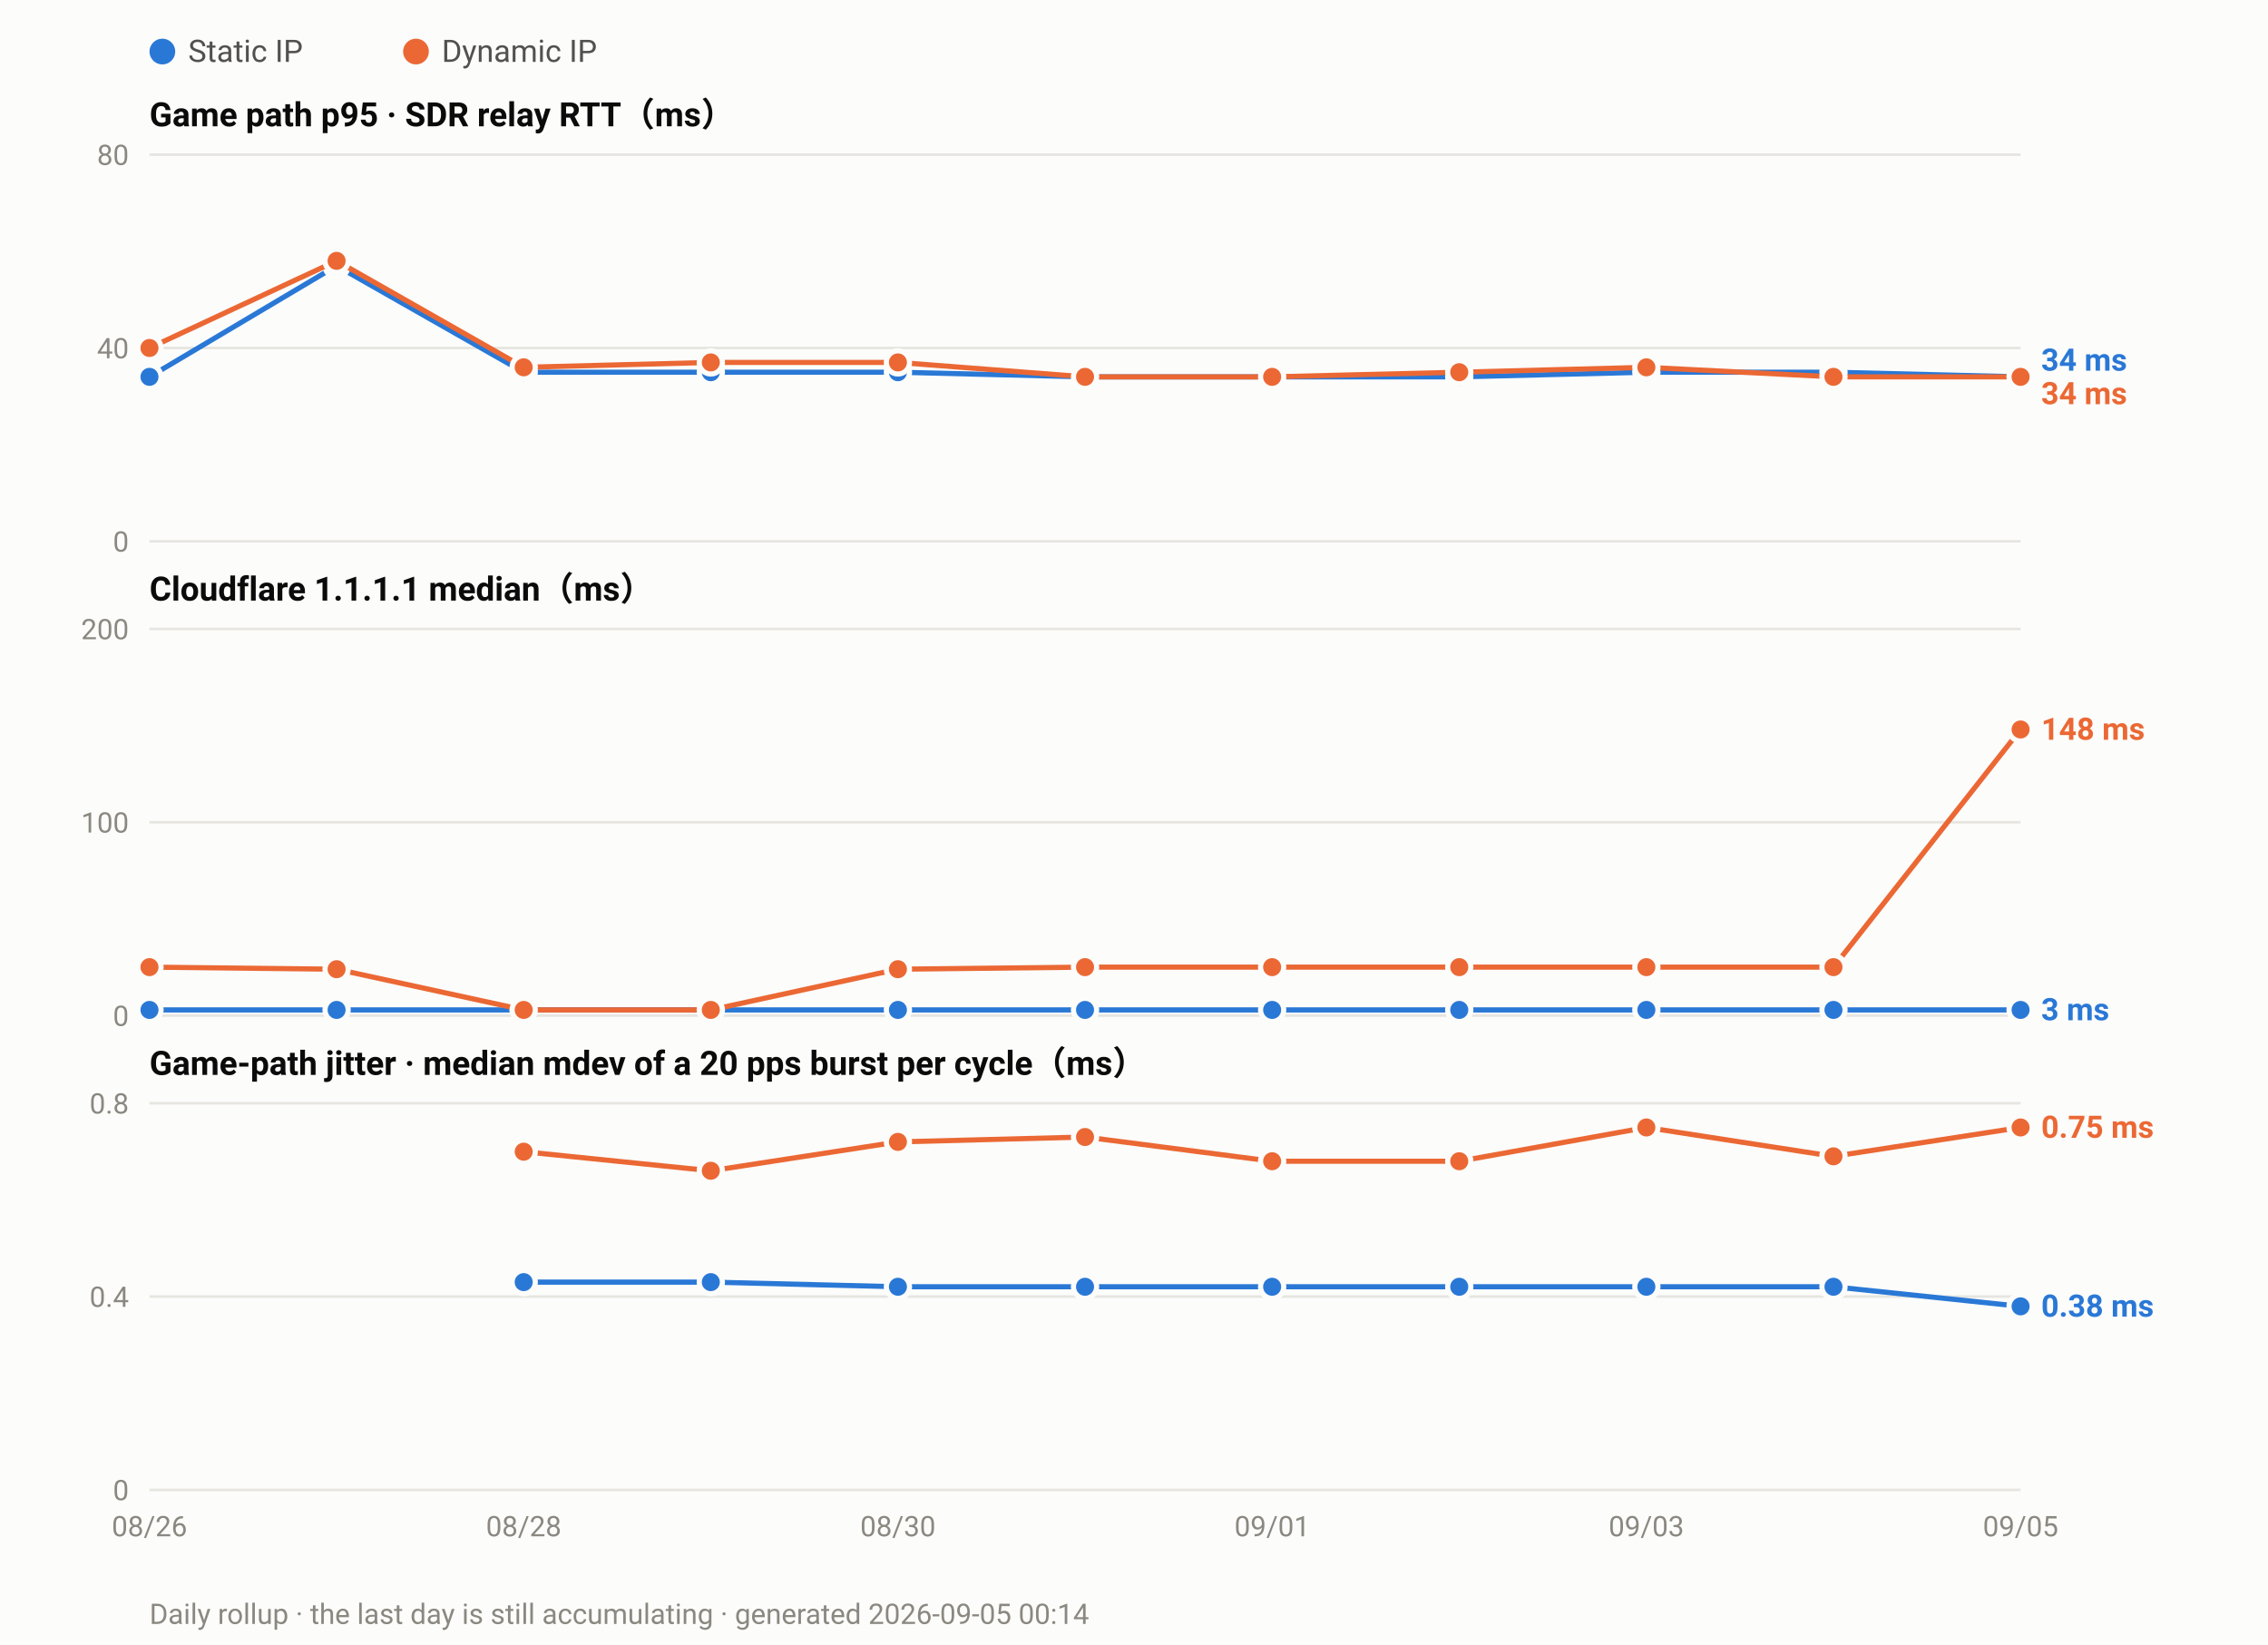
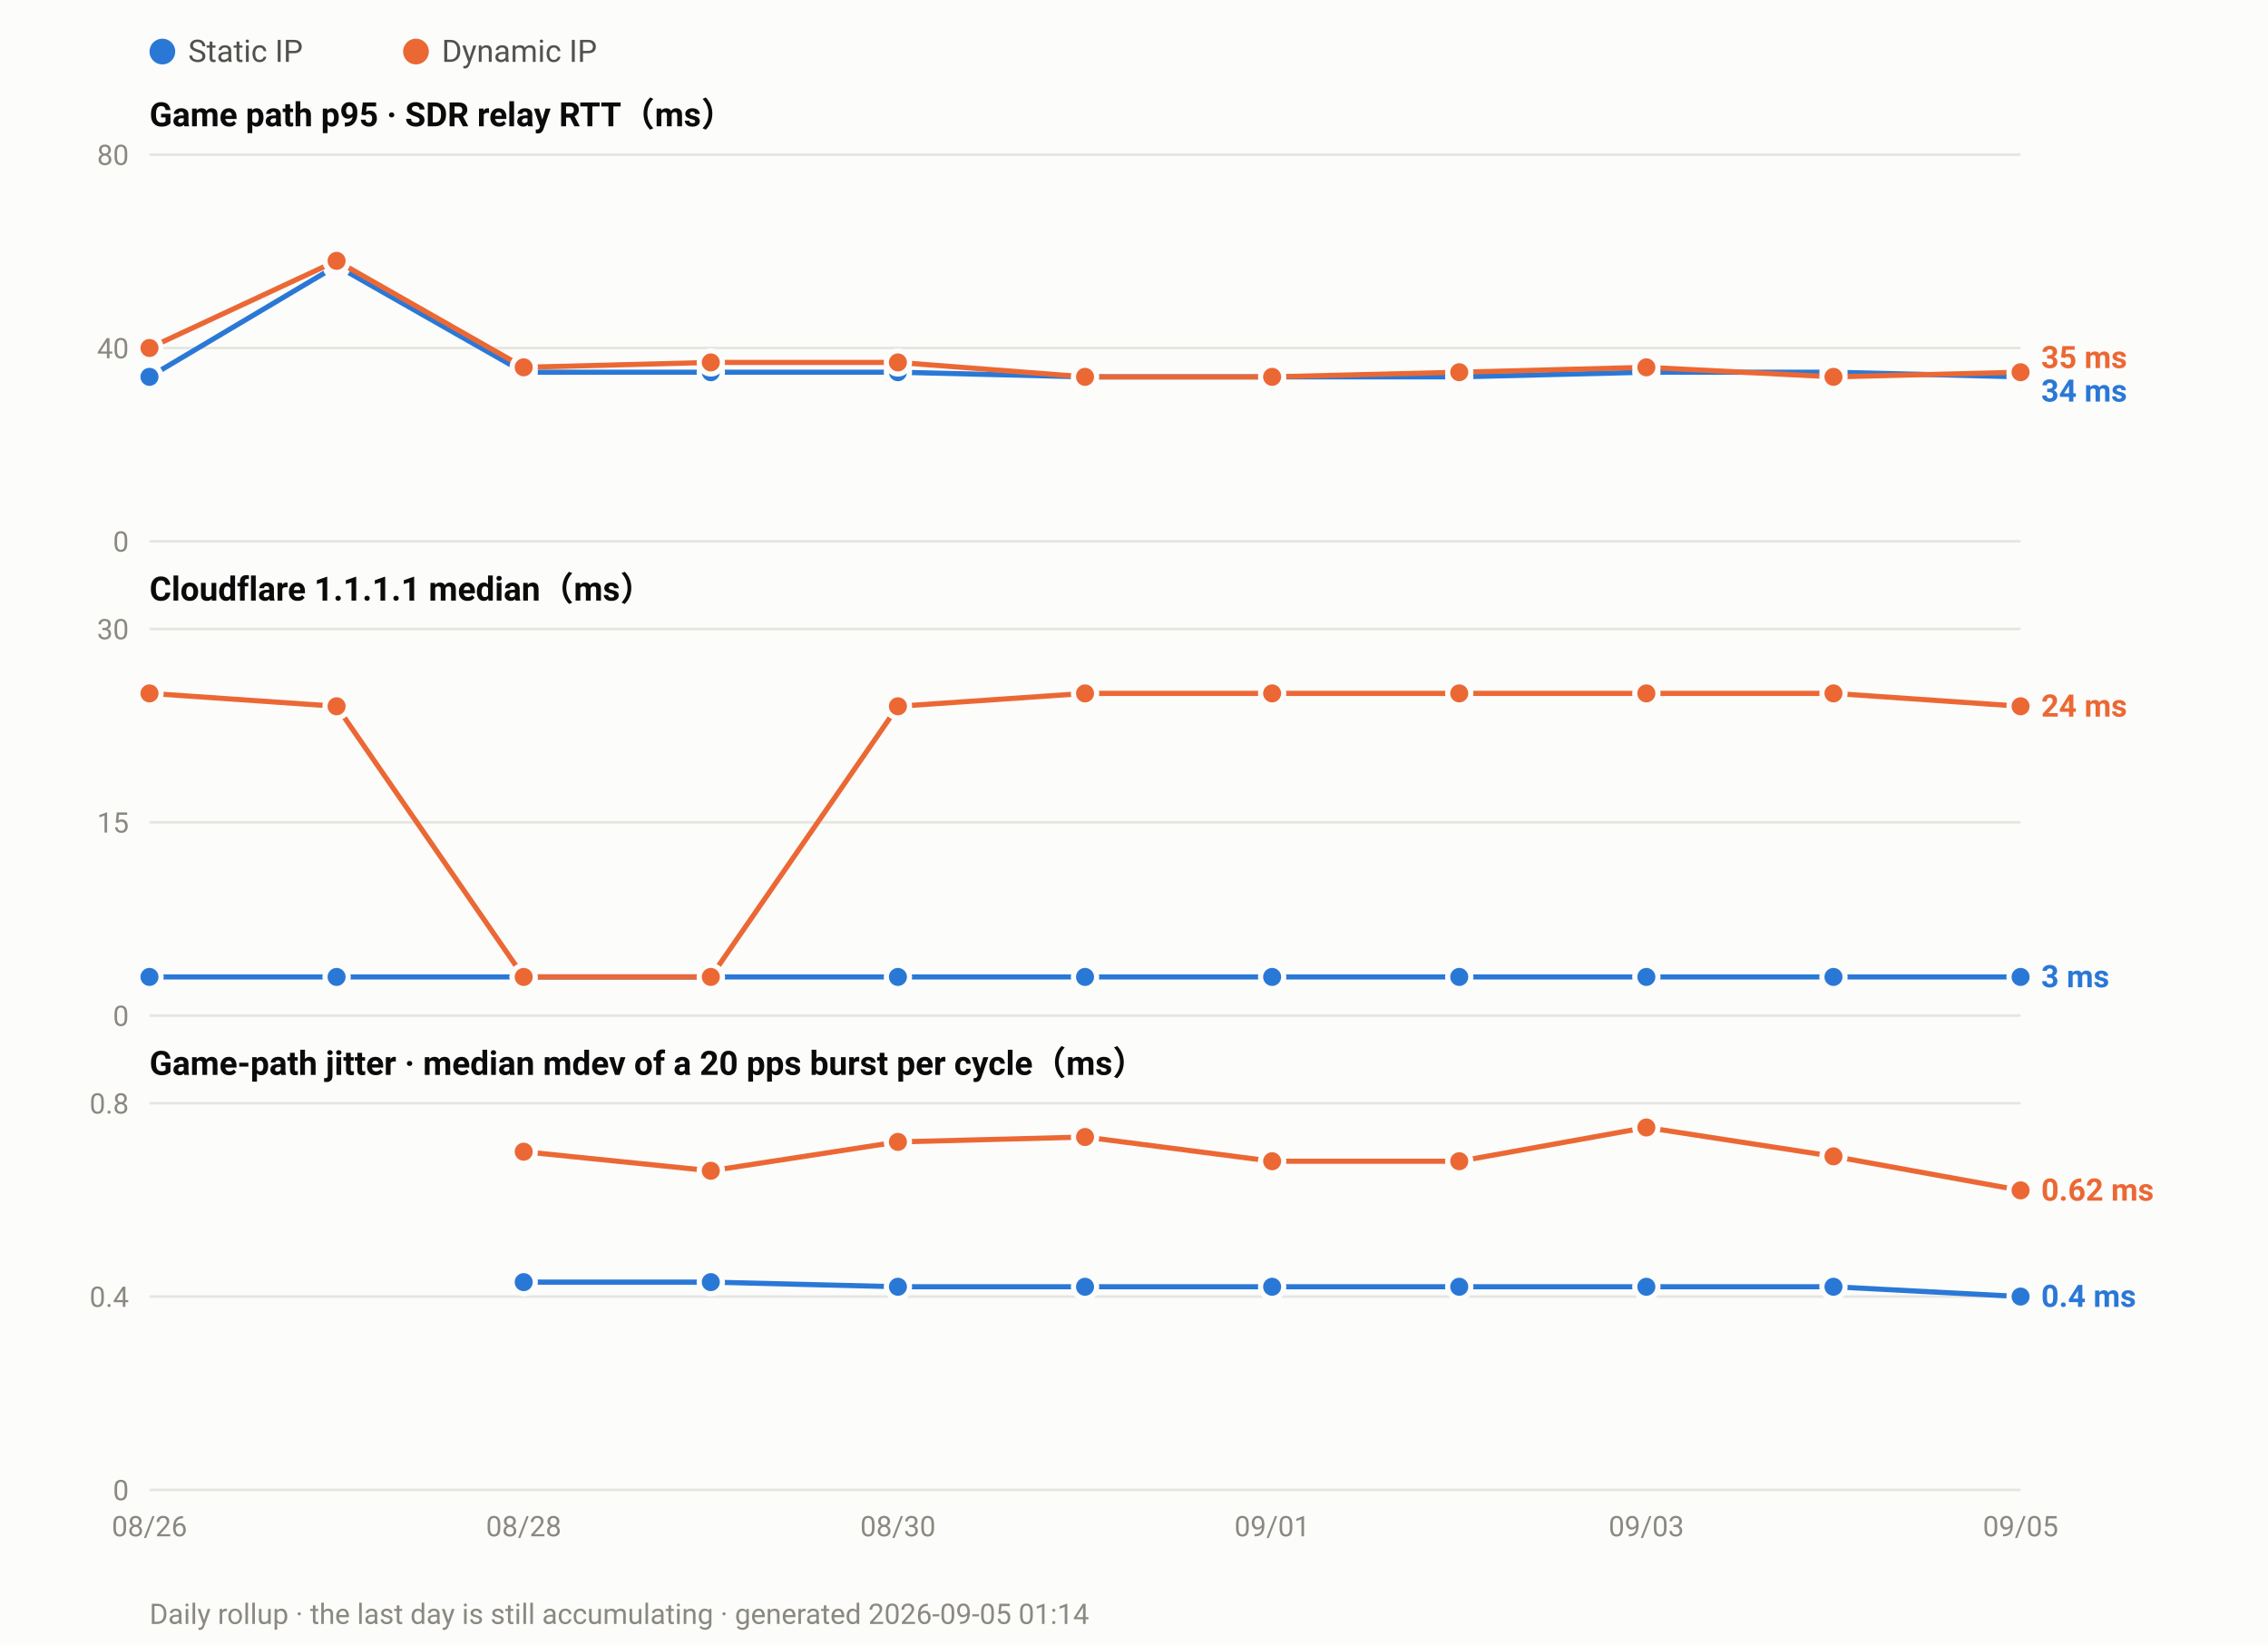
<svg xmlns="http://www.w3.org/2000/svg" width="880" height="638" viewBox="0 0 880 638" font-family="ui-sans-serif,-apple-system,Segoe UI,Roboto,Helvetica,Arial,sans-serif">
  <rect width="880" height="638" fill="#fcfcfb" />
  <circle cx="63.0" cy="20" r="5" fill="#2a78d6" />
  <text x="73.0" y="24" font-size="12" fill="#52514e">Static IP</text>
  <circle cx="161.4" cy="20" r="5" fill="#eb6834" />
  <text x="171.4" y="24" font-size="12" fill="#52514e">Dynamic IP</text>
  <text x="58" y="49.0" font-size="13" font-weight="600" fill="#0b0b0b">Game path p95 · SDR relay RTT（ms）</text>
  <line x1="58" y1="210.0" x2="784.0" y2="210.0" stroke="#e6e5e0" stroke-width="1" />
  <text x="50" y="214.0" font-size="11" text-anchor="end" fill="#8a8880">0</text>
  <line x1="58" y1="135.0" x2="784.0" y2="135.0" stroke="#e6e5e0" stroke-width="1" />
  <text x="50" y="139.0" font-size="11" text-anchor="end" fill="#8a8880">40</text>
  <line x1="58" y1="60.0" x2="784.0" y2="60.0" stroke="#e6e5e0" stroke-width="1" />
  <text x="50" y="64.0" font-size="11" text-anchor="end" fill="#8a8880">80</text>
  <polyline fill="none" stroke="#2a78d6" stroke-width="2" stroke-linejoin="round" points="58.0,146.2 130.6,103.1 203.2,144.4 275.8,144.4 348.4,144.4 421.0,146.2 493.6,146.2 566.2,146.2 638.8,144.4 711.4,144.4 784.0,146.2" />
  <circle cx="58.0" cy="146.2" r="4.5" fill="#2a78d6" stroke="#fcfcfb" stroke-width="2" />
  <circle cx="130.6" cy="103.1" r="4.5" fill="#2a78d6" stroke="#fcfcfb" stroke-width="2" />
  <circle cx="203.2" cy="144.4" r="4.5" fill="#2a78d6" stroke="#fcfcfb" stroke-width="2" />
  <circle cx="275.8" cy="144.4" r="4.5" fill="#2a78d6" stroke="#fcfcfb" stroke-width="2" />
  <circle cx="348.4" cy="144.4" r="4.5" fill="#2a78d6" stroke="#fcfcfb" stroke-width="2" />
  <circle cx="421.0" cy="146.2" r="4.5" fill="#2a78d6" stroke="#fcfcfb" stroke-width="2" />
  <circle cx="493.6" cy="146.2" r="4.5" fill="#2a78d6" stroke="#fcfcfb" stroke-width="2" />
  <circle cx="566.2" cy="146.2" r="4.5" fill="#2a78d6" stroke="#fcfcfb" stroke-width="2" />
  <circle cx="638.8" cy="144.4" r="4.5" fill="#2a78d6" stroke="#fcfcfb" stroke-width="2" />
  <circle cx="711.4" cy="144.4" r="4.5" fill="#2a78d6" stroke="#fcfcfb" stroke-width="2" />
  <circle cx="784.0" cy="146.2" r="4.5" fill="#2a78d6" stroke="#fcfcfb" stroke-width="2" />
-   <polyline fill="none" stroke="#eb6834" stroke-width="2" stroke-linejoin="round" points="58.0,135.0 130.6,101.2 203.2,142.5 275.8,140.6 348.4,140.6 421.0,146.2 493.6,146.2 566.2,144.4 638.8,142.5 711.4,146.2 784.0,146.2" />
+   <polyline fill="none" stroke="#eb6834" stroke-width="2" stroke-linejoin="round" points="58.0,135.0 130.6,101.2 203.2,142.5 275.8,140.6 348.4,140.6 421.0,146.2 493.6,146.2 566.2,144.4 638.8,142.5 711.4,146.2 784.0,144.4" />
  <circle cx="58.0" cy="135.0" r="4.5" fill="#eb6834" stroke="#fcfcfb" stroke-width="2" />
  <circle cx="130.6" cy="101.2" r="4.5" fill="#eb6834" stroke="#fcfcfb" stroke-width="2" />
  <circle cx="203.2" cy="142.5" r="4.5" fill="#eb6834" stroke="#fcfcfb" stroke-width="2" />
  <circle cx="275.8" cy="140.6" r="4.5" fill="#eb6834" stroke="#fcfcfb" stroke-width="2" />
  <circle cx="348.4" cy="140.6" r="4.5" fill="#eb6834" stroke="#fcfcfb" stroke-width="2" />
  <circle cx="421.0" cy="146.2" r="4.5" fill="#eb6834" stroke="#fcfcfb" stroke-width="2" />
  <circle cx="493.6" cy="146.2" r="4.5" fill="#eb6834" stroke="#fcfcfb" stroke-width="2" />
  <circle cx="566.2" cy="144.4" r="4.5" fill="#eb6834" stroke="#fcfcfb" stroke-width="2" />
  <circle cx="638.8" cy="142.5" r="4.5" fill="#eb6834" stroke="#fcfcfb" stroke-width="2" />
  <circle cx="711.4" cy="146.2" r="4.5" fill="#eb6834" stroke="#fcfcfb" stroke-width="2" />
-   <circle cx="784.0" cy="146.2" r="4.5" fill="#eb6834" stroke="#fcfcfb" stroke-width="2" />
-   <text x="792.0" y="143.8" font-size="12" font-weight="600" fill="#2a78d6">34 ms</text>
-   <text x="792.0" y="156.8" font-size="12" font-weight="600" fill="#eb6834">34 ms</text>
+   <circle cx="784.0" cy="144.4" r="4.5" fill="#eb6834" stroke="#fcfcfb" stroke-width="2" />
+   <text x="792.0" y="142.8" font-size="12" font-weight="600" fill="#eb6834">35 ms</text>
+   <text x="792.0" y="155.8" font-size="12" font-weight="600" fill="#2a78d6">34 ms</text>
  <text x="58" y="233.0" font-size="13" font-weight="600" fill="#0b0b0b">Cloudflare 1.1.1.1 median（ms）</text>
  <line x1="58" y1="394.0" x2="784.0" y2="394.0" stroke="#e6e5e0" stroke-width="1" />
  <text x="50" y="398.0" font-size="11" text-anchor="end" fill="#8a8880">0</text>
  <line x1="58" y1="319.0" x2="784.0" y2="319.0" stroke="#e6e5e0" stroke-width="1" />
-   <text x="50" y="323.0" font-size="11" text-anchor="end" fill="#8a8880">100</text>
+   <text x="50" y="323.0" font-size="11" text-anchor="end" fill="#8a8880">15</text>
  <line x1="58" y1="244.0" x2="784.0" y2="244.0" stroke="#e6e5e0" stroke-width="1" />
-   <text x="50" y="248.0" font-size="11" text-anchor="end" fill="#8a8880">200</text>
-   <polyline fill="none" stroke="#2a78d6" stroke-width="2" stroke-linejoin="round" points="58.0,391.8 130.6,391.8 203.2,391.8 275.8,391.8 348.4,391.8 421.0,391.8 493.6,391.8 566.2,391.8 638.8,391.8 711.4,391.8 784.0,391.8" />
-   <circle cx="58.0" cy="391.8" r="4.5" fill="#2a78d6" stroke="#fcfcfb" stroke-width="2" />
-   <circle cx="130.6" cy="391.8" r="4.5" fill="#2a78d6" stroke="#fcfcfb" stroke-width="2" />
-   <circle cx="203.2" cy="391.8" r="4.5" fill="#2a78d6" stroke="#fcfcfb" stroke-width="2" />
-   <circle cx="275.8" cy="391.8" r="4.5" fill="#2a78d6" stroke="#fcfcfb" stroke-width="2" />
-   <circle cx="348.4" cy="391.8" r="4.5" fill="#2a78d6" stroke="#fcfcfb" stroke-width="2" />
-   <circle cx="421.0" cy="391.8" r="4.5" fill="#2a78d6" stroke="#fcfcfb" stroke-width="2" />
-   <circle cx="493.6" cy="391.8" r="4.5" fill="#2a78d6" stroke="#fcfcfb" stroke-width="2" />
-   <circle cx="566.2" cy="391.8" r="4.5" fill="#2a78d6" stroke="#fcfcfb" stroke-width="2" />
-   <circle cx="638.8" cy="391.8" r="4.5" fill="#2a78d6" stroke="#fcfcfb" stroke-width="2" />
-   <circle cx="711.4" cy="391.8" r="4.5" fill="#2a78d6" stroke="#fcfcfb" stroke-width="2" />
-   <circle cx="784.0" cy="391.8" r="4.5" fill="#2a78d6" stroke="#fcfcfb" stroke-width="2" />
-   <polyline fill="none" stroke="#eb6834" stroke-width="2" stroke-linejoin="round" points="58.0,375.2 130.6,376.0 203.2,391.8 275.8,391.8 348.4,376.0 421.0,375.2 493.6,375.2 566.2,375.2 638.8,375.2 711.4,375.2 784.0,283.0" />
-   <circle cx="58.0" cy="375.2" r="4.5" fill="#eb6834" stroke="#fcfcfb" stroke-width="2" />
-   <circle cx="130.6" cy="376.0" r="4.5" fill="#eb6834" stroke="#fcfcfb" stroke-width="2" />
-   <circle cx="203.2" cy="391.8" r="4.5" fill="#eb6834" stroke="#fcfcfb" stroke-width="2" />
-   <circle cx="275.8" cy="391.8" r="4.5" fill="#eb6834" stroke="#fcfcfb" stroke-width="2" />
-   <circle cx="348.4" cy="376.0" r="4.5" fill="#eb6834" stroke="#fcfcfb" stroke-width="2" />
-   <circle cx="421.0" cy="375.2" r="4.5" fill="#eb6834" stroke="#fcfcfb" stroke-width="2" />
-   <circle cx="493.6" cy="375.2" r="4.5" fill="#eb6834" stroke="#fcfcfb" stroke-width="2" />
-   <circle cx="566.2" cy="375.2" r="4.5" fill="#eb6834" stroke="#fcfcfb" stroke-width="2" />
-   <circle cx="638.8" cy="375.2" r="4.5" fill="#eb6834" stroke="#fcfcfb" stroke-width="2" />
-   <circle cx="711.4" cy="375.2" r="4.5" fill="#eb6834" stroke="#fcfcfb" stroke-width="2" />
-   <circle cx="784.0" cy="283.0" r="4.5" fill="#eb6834" stroke="#fcfcfb" stroke-width="2" />
-   <text x="792.0" y="287.0" font-size="12" font-weight="600" fill="#eb6834">148 ms</text>
-   <text x="792.0" y="395.8" font-size="12" font-weight="600" fill="#2a78d6">3 ms</text>
+   <text x="50" y="248.0" font-size="11" text-anchor="end" fill="#8a8880">30</text>
+   <polyline fill="none" stroke="#2a78d6" stroke-width="2" stroke-linejoin="round" points="58.0,379.0 130.6,379.0 203.2,379.0 275.8,379.0 348.4,379.0 421.0,379.0 493.6,379.0 566.2,379.0 638.8,379.0 711.4,379.0 784.0,379.0" />
+   <circle cx="58.0" cy="379.0" r="4.5" fill="#2a78d6" stroke="#fcfcfb" stroke-width="2" />
+   <circle cx="130.6" cy="379.0" r="4.5" fill="#2a78d6" stroke="#fcfcfb" stroke-width="2" />
+   <circle cx="203.2" cy="379.0" r="4.5" fill="#2a78d6" stroke="#fcfcfb" stroke-width="2" />
+   <circle cx="275.8" cy="379.0" r="4.5" fill="#2a78d6" stroke="#fcfcfb" stroke-width="2" />
+   <circle cx="348.4" cy="379.0" r="4.5" fill="#2a78d6" stroke="#fcfcfb" stroke-width="2" />
+   <circle cx="421.0" cy="379.0" r="4.5" fill="#2a78d6" stroke="#fcfcfb" stroke-width="2" />
+   <circle cx="493.6" cy="379.0" r="4.5" fill="#2a78d6" stroke="#fcfcfb" stroke-width="2" />
+   <circle cx="566.2" cy="379.0" r="4.5" fill="#2a78d6" stroke="#fcfcfb" stroke-width="2" />
+   <circle cx="638.8" cy="379.0" r="4.5" fill="#2a78d6" stroke="#fcfcfb" stroke-width="2" />
+   <circle cx="711.4" cy="379.0" r="4.5" fill="#2a78d6" stroke="#fcfcfb" stroke-width="2" />
+   <circle cx="784.0" cy="379.0" r="4.5" fill="#2a78d6" stroke="#fcfcfb" stroke-width="2" />
+   <polyline fill="none" stroke="#eb6834" stroke-width="2" stroke-linejoin="round" points="58.0,269.0 130.6,274.0 203.2,379.0 275.8,379.0 348.4,274.0 421.0,269.0 493.6,269.0 566.2,269.0 638.8,269.0 711.4,269.0 784.0,274.0" />
+   <circle cx="58.0" cy="269.0" r="4.5" fill="#eb6834" stroke="#fcfcfb" stroke-width="2" />
+   <circle cx="130.6" cy="274.0" r="4.5" fill="#eb6834" stroke="#fcfcfb" stroke-width="2" />
+   <circle cx="203.2" cy="379.0" r="4.5" fill="#eb6834" stroke="#fcfcfb" stroke-width="2" />
+   <circle cx="275.8" cy="379.0" r="4.5" fill="#eb6834" stroke="#fcfcfb" stroke-width="2" />
+   <circle cx="348.4" cy="274.0" r="4.5" fill="#eb6834" stroke="#fcfcfb" stroke-width="2" />
+   <circle cx="421.0" cy="269.0" r="4.5" fill="#eb6834" stroke="#fcfcfb" stroke-width="2" />
+   <circle cx="493.6" cy="269.0" r="4.5" fill="#eb6834" stroke="#fcfcfb" stroke-width="2" />
+   <circle cx="566.2" cy="269.0" r="4.5" fill="#eb6834" stroke="#fcfcfb" stroke-width="2" />
+   <circle cx="638.8" cy="269.0" r="4.5" fill="#eb6834" stroke="#fcfcfb" stroke-width="2" />
+   <circle cx="711.4" cy="269.0" r="4.5" fill="#eb6834" stroke="#fcfcfb" stroke-width="2" />
+   <circle cx="784.0" cy="274.0" r="4.5" fill="#eb6834" stroke="#fcfcfb" stroke-width="2" />
+   <text x="792.0" y="278.0" font-size="12" font-weight="600" fill="#eb6834">24 ms</text>
+   <text x="792.0" y="383.0" font-size="12" font-weight="600" fill="#2a78d6">3 ms</text>
  <text x="58" y="417.0" font-size="13" font-weight="600" fill="#0b0b0b">Game-path jitter · median mdev of a 20 pps burst per cycle（ms）</text>
  <line x1="58" y1="578.0" x2="784.0" y2="578.0" stroke="#e6e5e0" stroke-width="1" />
  <text x="50" y="582.0" font-size="11" text-anchor="end" fill="#8a8880">0</text>
  <line x1="58" y1="503.0" x2="784.0" y2="503.0" stroke="#e6e5e0" stroke-width="1" />
  <text x="50" y="507.0" font-size="11" text-anchor="end" fill="#8a8880">0.4</text>
  <line x1="58" y1="428.0" x2="784.0" y2="428.0" stroke="#e6e5e0" stroke-width="1" />
  <text x="50" y="432.0" font-size="11" text-anchor="end" fill="#8a8880">0.8</text>
-   <polyline fill="none" stroke="#2a78d6" stroke-width="2" stroke-linejoin="round" points="203.2,497.4 275.8,497.4 348.4,499.2 421.0,499.2 493.6,499.2 566.2,499.2 638.8,499.2 711.4,499.2 784.0,506.8" />
+   <polyline fill="none" stroke="#2a78d6" stroke-width="2" stroke-linejoin="round" points="203.2,497.4 275.8,497.4 348.4,499.2 421.0,499.2 493.6,499.2 566.2,499.2 638.8,499.2 711.4,499.2 784.0,503.0" />
  <circle cx="203.2" cy="497.4" r="4.5" fill="#2a78d6" stroke="#fcfcfb" stroke-width="2" />
  <circle cx="275.8" cy="497.4" r="4.5" fill="#2a78d6" stroke="#fcfcfb" stroke-width="2" />
  <circle cx="348.4" cy="499.2" r="4.5" fill="#2a78d6" stroke="#fcfcfb" stroke-width="2" />
  <circle cx="421.0" cy="499.2" r="4.5" fill="#2a78d6" stroke="#fcfcfb" stroke-width="2" />
  <circle cx="493.6" cy="499.2" r="4.5" fill="#2a78d6" stroke="#fcfcfb" stroke-width="2" />
  <circle cx="566.2" cy="499.2" r="4.5" fill="#2a78d6" stroke="#fcfcfb" stroke-width="2" />
  <circle cx="638.8" cy="499.2" r="4.5" fill="#2a78d6" stroke="#fcfcfb" stroke-width="2" />
  <circle cx="711.4" cy="499.2" r="4.5" fill="#2a78d6" stroke="#fcfcfb" stroke-width="2" />
-   <circle cx="784.0" cy="506.8" r="4.5" fill="#2a78d6" stroke="#fcfcfb" stroke-width="2" />
-   <polyline fill="none" stroke="#eb6834" stroke-width="2" stroke-linejoin="round" points="203.2,446.8 275.8,454.2 348.4,443.0 421.0,441.1 493.6,450.5 566.2,450.5 638.8,437.4 711.4,448.6 784.0,437.4" />
+   <circle cx="784.0" cy="503.0" r="4.5" fill="#2a78d6" stroke="#fcfcfb" stroke-width="2" />
+   <polyline fill="none" stroke="#eb6834" stroke-width="2" stroke-linejoin="round" points="203.2,446.8 275.8,454.2 348.4,443.0 421.0,441.1 493.6,450.5 566.2,450.5 638.8,437.4 711.4,448.6 784.0,461.8" />
  <circle cx="203.2" cy="446.8" r="4.5" fill="#eb6834" stroke="#fcfcfb" stroke-width="2" />
  <circle cx="275.8" cy="454.2" r="4.5" fill="#eb6834" stroke="#fcfcfb" stroke-width="2" />
  <circle cx="348.4" cy="443.0" r="4.5" fill="#eb6834" stroke="#fcfcfb" stroke-width="2" />
  <circle cx="421.0" cy="441.1" r="4.5" fill="#eb6834" stroke="#fcfcfb" stroke-width="2" />
  <circle cx="493.6" cy="450.5" r="4.5" fill="#eb6834" stroke="#fcfcfb" stroke-width="2" />
  <circle cx="566.2" cy="450.5" r="4.5" fill="#eb6834" stroke="#fcfcfb" stroke-width="2" />
  <circle cx="638.8" cy="437.4" r="4.5" fill="#eb6834" stroke="#fcfcfb" stroke-width="2" />
  <circle cx="711.4" cy="448.6" r="4.5" fill="#eb6834" stroke="#fcfcfb" stroke-width="2" />
-   <circle cx="784.0" cy="437.4" r="4.5" fill="#eb6834" stroke="#fcfcfb" stroke-width="2" />
-   <text x="792.0" y="441.4" font-size="12" font-weight="600" fill="#eb6834">0.75 ms</text>
-   <text x="792.0" y="510.8" font-size="12" font-weight="600" fill="#2a78d6">0.38 ms</text>
+   <circle cx="784.0" cy="461.8" r="4.5" fill="#eb6834" stroke="#fcfcfb" stroke-width="2" />
+   <text x="792.0" y="465.8" font-size="12" font-weight="600" fill="#eb6834">0.62 ms</text>
+   <text x="792.0" y="507.0" font-size="12" font-weight="600" fill="#2a78d6">0.4 ms</text>
  <text x="58.0" y="596.0" font-size="11" text-anchor="middle" fill="#8a8880">08/26</text>
  <text x="203.2" y="596.0" font-size="11" text-anchor="middle" fill="#8a8880">08/28</text>
  <text x="348.4" y="596.0" font-size="11" text-anchor="middle" fill="#8a8880">08/30</text>
  <text x="493.6" y="596.0" font-size="11" text-anchor="middle" fill="#8a8880">09/01</text>
  <text x="638.8" y="596.0" font-size="11" text-anchor="middle" fill="#8a8880">09/03</text>
  <text x="784.0" y="596.0" font-size="11" text-anchor="middle" fill="#8a8880">09/05</text>
-   <text x="58" y="630" font-size="11" fill="#8a8880">Daily rollup · the last day is still accumulating · generated 2026-09-05 00:14</text>
+   <text x="58" y="630" font-size="11" fill="#8a8880">Daily rollup · the last day is still accumulating · generated 2026-09-05 01:14</text>
</svg>
